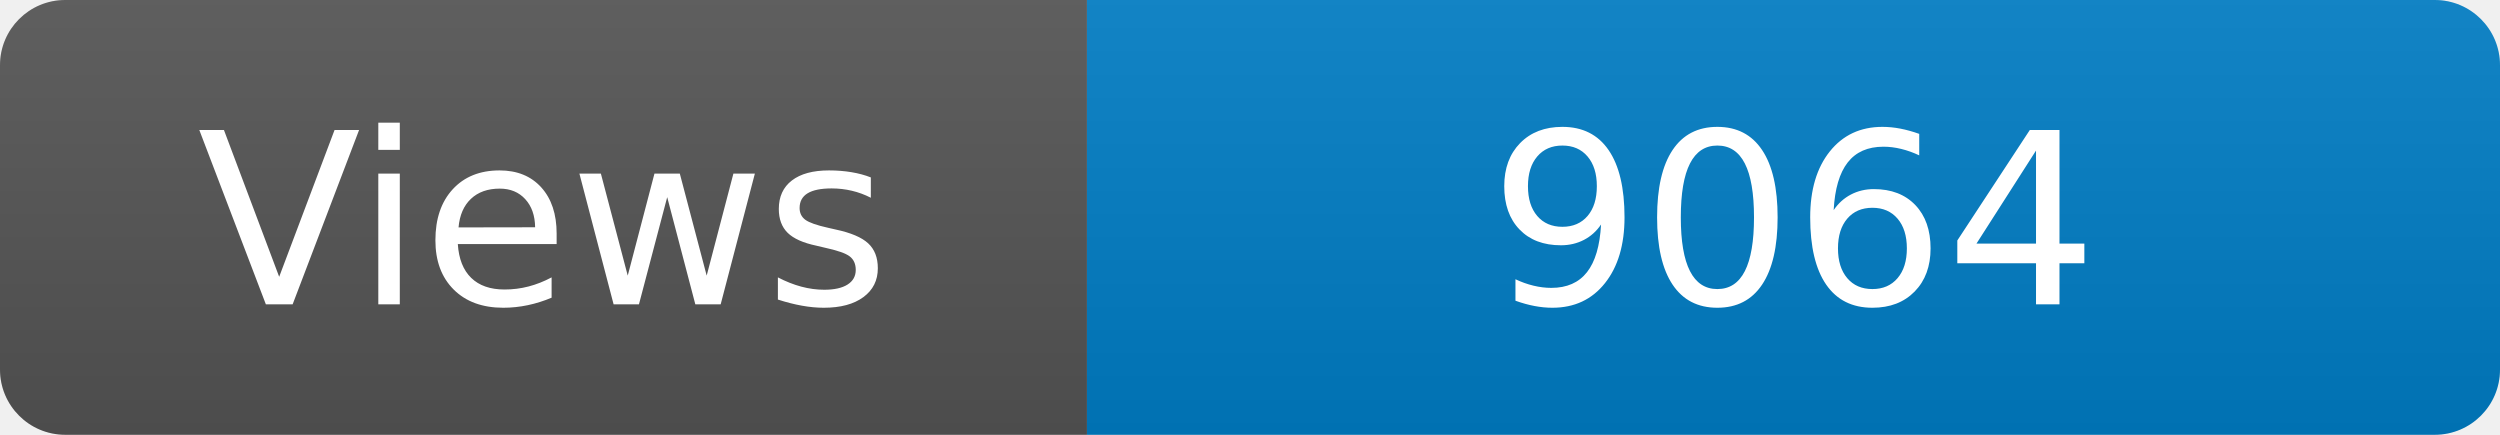
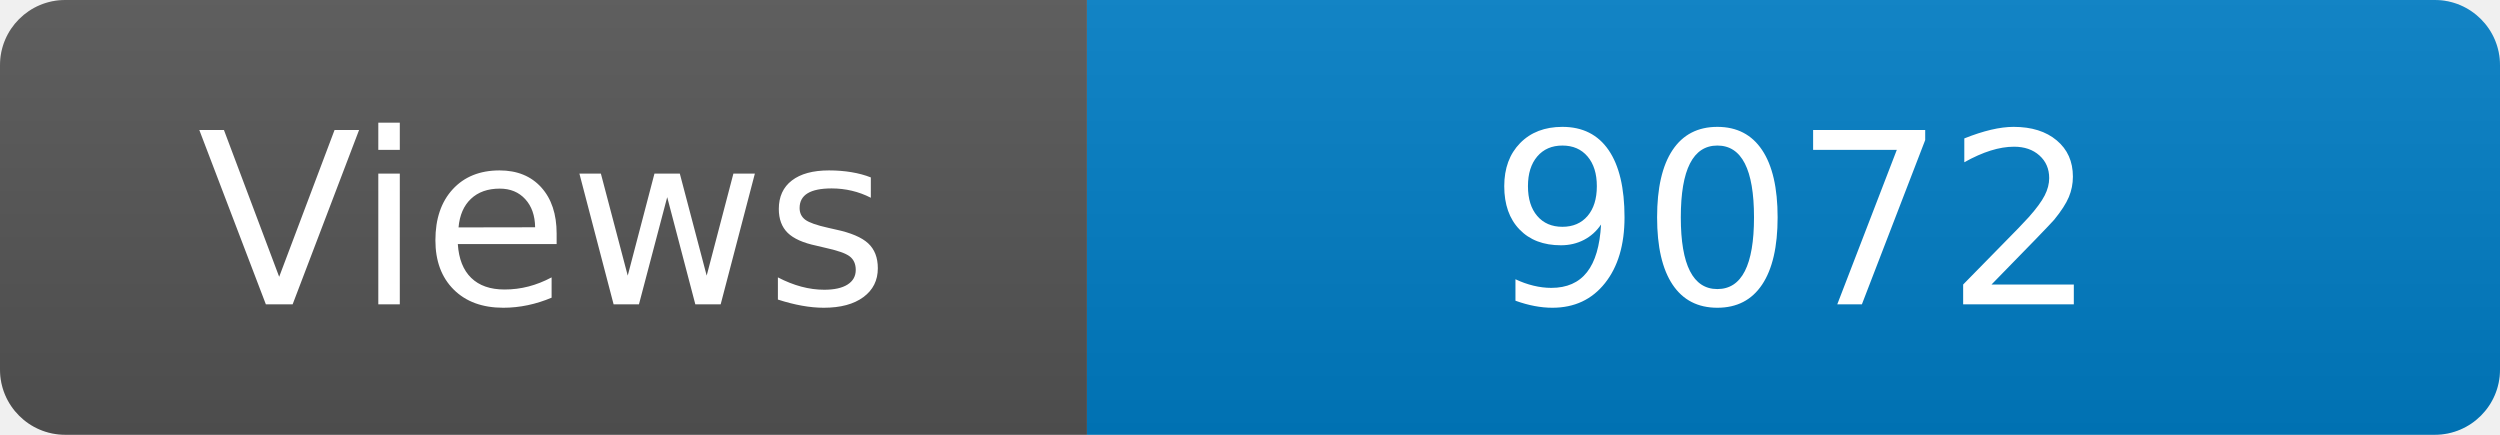
<svg xmlns="http://www.w3.org/2000/svg" width="115" height="20" role="img" aria-label="Maintained?: yes">
  <linearGradient id="s" x2="0" y2="100%">
    <stop offset="0" stop-color="#bbb" stop-opacity=".1" />
    <stop offset="1" stop-opacity=".1" />
  </linearGradient>
  <clipPath id="r">
    <rect width="115" height="20" rx="3" fill="#fff" />
  </clipPath>
  <g clip-path="url(#r)">
    <rect width="50" height="20" fill="#555" />
    <rect x="50" width="160" height="20" fill="#007ec6" />
    <rect width="115" height="20" fill="url(#s)" />
  </g>
  <g fill="#fff" text-anchor="middle" font-family="Verdana,Geneva,DejaVu Sans,sans-serif" font-size="110">
    <text x="250" y="140" transform="scale(.1)" fill="#fff">Views</text>
-     <text x="825" y="140" transform="scale(.1)" fill="#fff">9064</text>
+     <text x="825" y="140" transform="scale(.1)" fill="#fff">9072</text>
  </g>
</svg>
